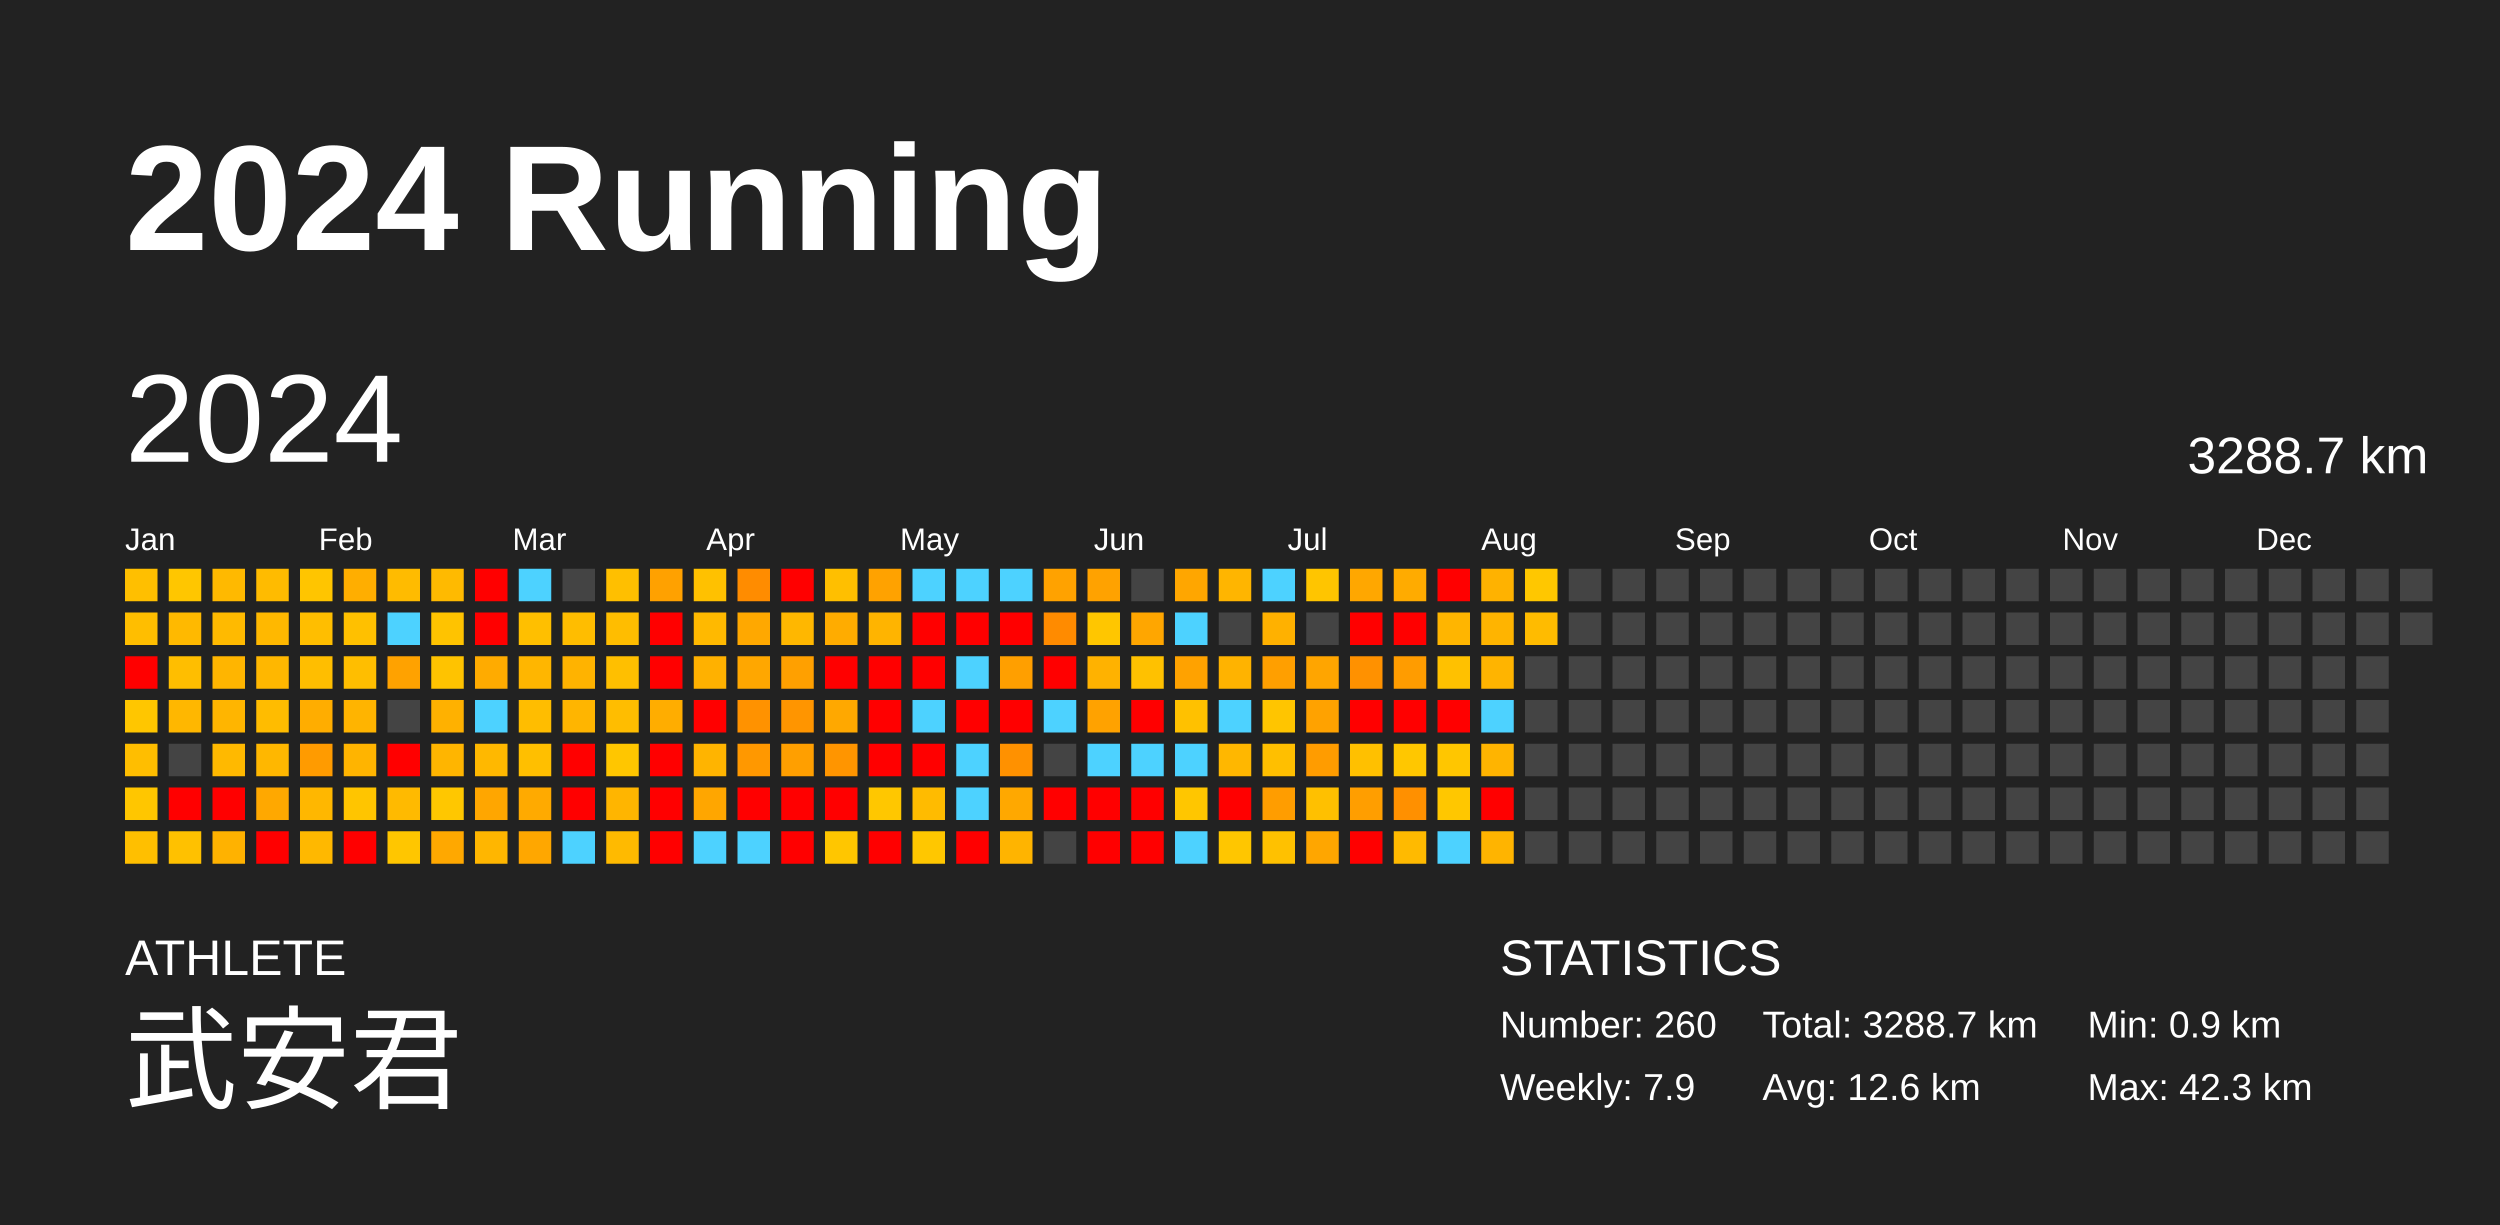
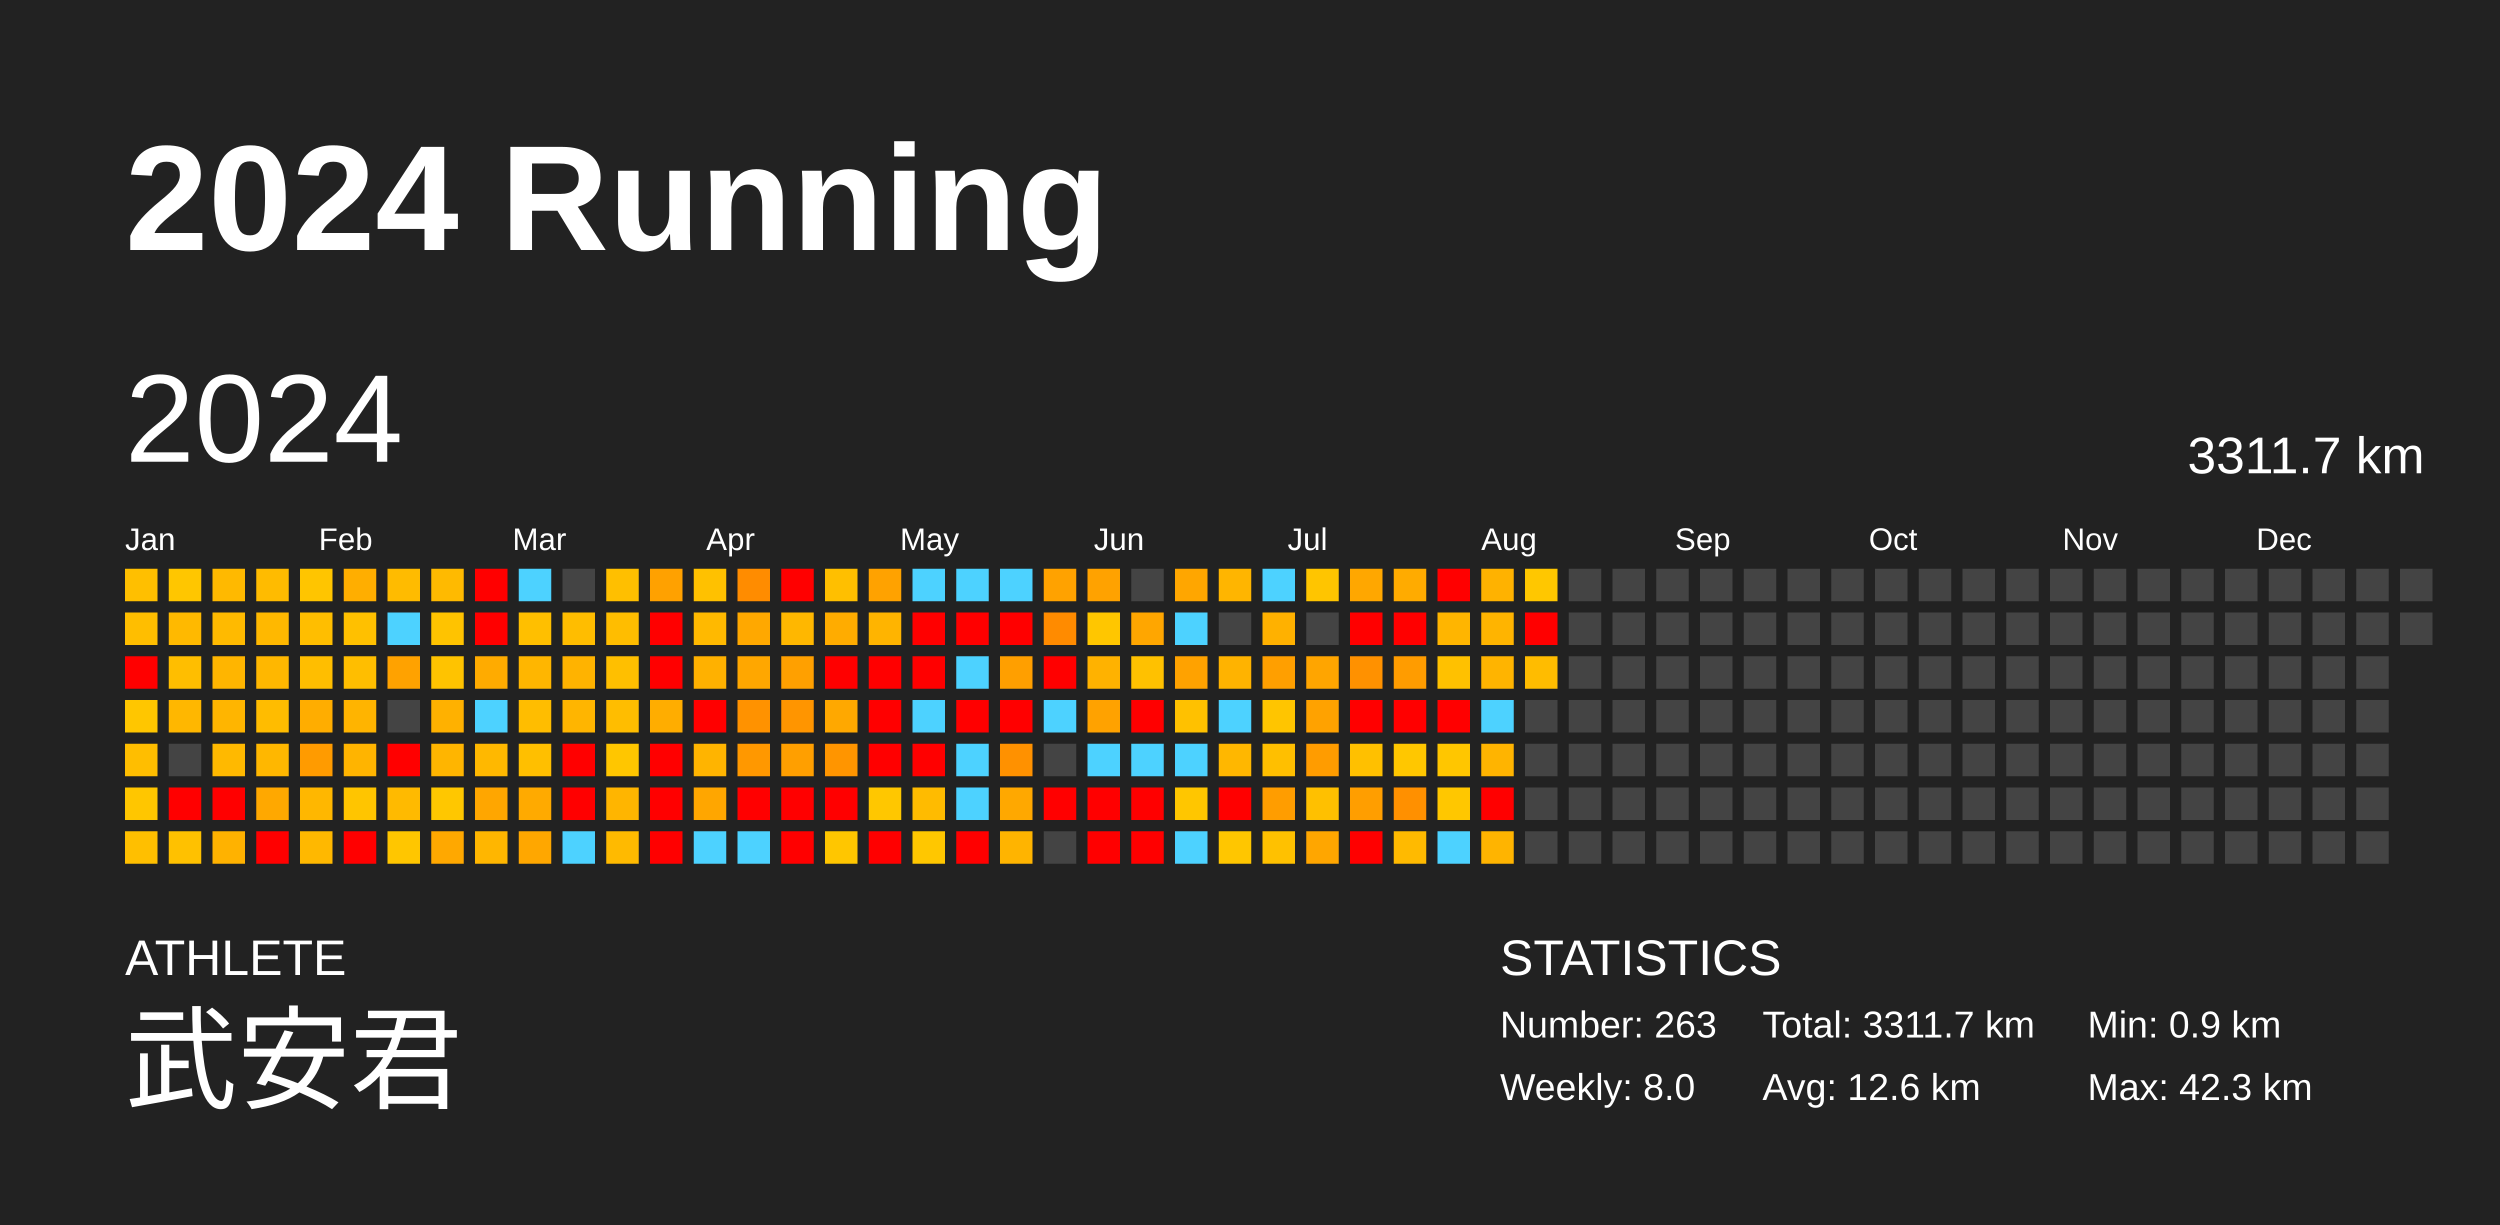
<svg xmlns="http://www.w3.org/2000/svg" baseProfile="full" height="98mm" version="1.1" viewBox="0,0,200,98" width="200mm">
  <defs />
  <rect fill="#222222" height="98" width="200" x="0" y="0" />
  <text fill="#FFFFFF" style="font-size:12px; font-family:Arial; font-weight:bold;" x="10" y="20">2024 Running</text>
  <text fill="#FFFFFF" style="font-size:4px; font-family:Arial" x="10" y="78">ATHLETE</text>
  <text fill="#FFFFFF" style="font-size:9px; font-family:Arial" x="10" y="88">武安君</text>
  <text fill="#FFFFFF" style="font-size:4px; font-family:Arial" x="120" y="78">STATISTICS</text>
-   <text fill="#FFFFFF" style="font-size:3px; font-family:Arial" x="120" y="83">Number: 260</text>
-   <text fill="#FFFFFF" style="font-size:3px; font-family:Arial" x="120" y="88">Weekly: 7.9</text>
-   <text fill="#FFFFFF" style="font-size:3px; font-family:Arial" x="141" y="83">Total: 3288.7 km</text>
+   <text fill="#FFFFFF" style="font-size:3px; font-family:Arial" x="120" y="83">Number: 263</text>
+   <text fill="#FFFFFF" style="font-size:3px; font-family:Arial" x="120" y="88">Weekly: 8.0</text>
+   <text fill="#FFFFFF" style="font-size:3px; font-family:Arial" x="141" y="83">Total: 3311.7 km</text>
  <text fill="#FFFFFF" style="font-size:3px; font-family:Arial" x="141" y="88">Avg: 12.6 km</text>
  <text fill="#FFFFFF" style="font-size:3px; font-family:Arial" x="167" y="83">Min: 0.9 km</text>
  <text fill="#FFFFFF" style="font-size:3px; font-family:Arial" x="167" y="88">Max: 42.3 km</text>
  <text dominant-baseline="hanging" fill="#FFFFFF" style="font-size:10.0px; font-family:Arial;" x="10" y="30">2024</text>
-   <text dominant-baseline="hanging" fill="#FFFFFF" style="font-size:4.125px; font-family:Arial;" x="175" y="35">3288.7 km</text>
+   <text dominant-baseline="hanging" fill="#FFFFFF" style="font-size:4.125px; font-family:Arial;" x="175" y="35">3311.7 km</text>
  <text fill="#FFFFFF" style="font-size:2.5px; font-family:Arial" x="10.0" y="44">Jan</text>
  <text fill="#FFFFFF" style="font-size:2.5px; font-family:Arial" x="25.5" y="44">Feb</text>
  <text fill="#FFFFFF" style="font-size:2.5px; font-family:Arial" x="41.0" y="44">Mar</text>
  <text fill="#FFFFFF" style="font-size:2.5px; font-family:Arial" x="56.5" y="44">Apr</text>
  <text fill="#FFFFFF" style="font-size:2.5px; font-family:Arial" x="72.0" y="44">May</text>
  <text fill="#FFFFFF" style="font-size:2.5px; font-family:Arial" x="87.5" y="44">Jun</text>
  <text fill="#FFFFFF" style="font-size:2.5px; font-family:Arial" x="103.0" y="44">Jul</text>
  <text fill="#FFFFFF" style="font-size:2.5px; font-family:Arial" x="118.5" y="44">Aug</text>
  <text fill="#FFFFFF" style="font-size:2.5px; font-family:Arial" x="134.0" y="44">Sep</text>
  <text fill="#FFFFFF" style="font-size:2.5px; font-family:Arial" x="149.5" y="44">Oct</text>
  <text fill="#FFFFFF" style="font-size:2.5px; font-family:Arial" x="165.0" y="44">Nov</text>
  <text fill="#FFFFFF" style="font-size:2.5px; font-family:Arial" x="180.5" y="44">Dec</text>
  <rect fill="#ffbf00" height="2.6" width="2.6" x="10.0" y="45.5" />
  <rect fill="#ffbe00" height="2.6" width="2.6" x="10.0" y="49.0" />
  <rect fill="red" height="2.6" width="2.6" x="10.0" y="52.5" />
  <rect fill="#ffc600" height="2.6" width="2.6" x="10.0" y="56.0" />
  <rect fill="#ffbe00" height="2.6" width="2.6" x="10.0" y="59.5" />
  <rect fill="#ffc600" height="2.6" width="2.6" x="10.0" y="63.0" />
  <rect fill="#ffbf00" height="2.6" width="2.6" x="10.0" y="66.5" />
  <rect fill="#ffc600" height="2.6" width="2.6" x="13.5" y="45.5" />
  <rect fill="#ffb900" height="2.6" width="2.6" x="13.5" y="49.0" />
  <rect fill="#ffbe00" height="2.6" width="2.6" x="13.5" y="52.5" />
  <rect fill="#ffb700" height="2.6" width="2.6" x="13.5" y="56.0" />
  <rect fill="#444444" height="2.6" width="2.6" x="13.5" y="59.5" />
  <rect fill="red" height="2.6" width="2.6" x="13.5" y="63.0" />
  <rect fill="#ffc100" height="2.6" width="2.6" x="13.5" y="66.5" />
  <rect fill="#ffb900" height="2.6" width="2.6" x="17.0" y="45.5" />
  <rect fill="#ffba00" height="2.6" width="2.6" x="17.0" y="49.0" />
  <rect fill="#ffb500" height="2.6" width="2.6" x="17.0" y="52.5" />
  <rect fill="#ffb500" height="2.6" width="2.6" x="17.0" y="56.0" />
  <rect fill="#ffb900" height="2.6" width="2.6" x="17.0" y="59.5" />
  <rect fill="red" height="2.6" width="2.6" x="17.0" y="63.0" />
  <rect fill="#ffb200" height="2.6" width="2.6" x="17.0" y="66.5" />
  <rect fill="#ffbb00" height="2.6" width="2.6" x="20.5" y="45.5" />
  <rect fill="#ffb800" height="2.6" width="2.6" x="20.5" y="49.0" />
  <rect fill="#ffb700" height="2.6" width="2.6" x="20.5" y="52.5" />
  <rect fill="#ffbc00" height="2.6" width="2.6" x="20.5" y="56.0" />
  <rect fill="#ffb700" height="2.6" width="2.6" x="20.5" y="59.5" />
  <rect fill="#ffa800" height="2.6" width="2.6" x="20.5" y="63.0" />
  <rect fill="red" height="2.6" width="2.6" x="20.5" y="66.5" />
  <rect fill="#ffc500" height="2.6" width="2.6" x="24.0" y="45.5" />
  <rect fill="#ffbe00" height="2.6" width="2.6" x="24.0" y="49.0" />
  <rect fill="#ffbe00" height="2.6" width="2.6" x="24.0" y="52.5" />
  <rect fill="#ffad00" height="2.6" width="2.6" x="24.0" y="56.0" />
  <rect fill="#ff9b00" height="2.6" width="2.6" x="24.0" y="59.5" />
  <rect fill="#ffb700" height="2.6" width="2.6" x="24.0" y="63.0" />
  <rect fill="#ffb800" height="2.6" width="2.6" x="24.0" y="66.5" />
  <rect fill="#ffae00" height="2.6" width="2.6" x="27.5" y="45.5" />
  <rect fill="#ffc000" height="2.6" width="2.6" x="27.5" y="49.0" />
  <rect fill="#ffbe00" height="2.6" width="2.6" x="27.5" y="52.5" />
  <rect fill="#ffb400" height="2.6" width="2.6" x="27.5" y="56.0" />
  <rect fill="#ffb400" height="2.6" width="2.6" x="27.5" y="59.5" />
  <rect fill="#ffc500" height="2.6" width="2.6" x="27.5" y="63.0" />
  <rect fill="red" height="2.6" width="2.6" x="27.5" y="66.5" />
  <rect fill="#ffbb00" height="2.6" width="2.6" x="31.0" y="45.5" />
  <rect fill="#4dd2ff" height="2.6" width="2.6" x="31.0" y="49.0" />
  <rect fill="#ffa200" height="2.6" width="2.6" x="31.0" y="52.5" />
  <rect fill="#444444" height="2.6" width="2.6" x="31.0" y="56.0" />
  <rect fill="red" height="2.6" width="2.6" x="31.0" y="59.5" />
  <rect fill="#ffba00" height="2.6" width="2.6" x="31.0" y="63.0" />
  <rect fill="#ffc600" height="2.6" width="2.6" x="31.0" y="66.5" />
  <rect fill="#ffba00" height="2.6" width="2.6" x="34.5" y="45.5" />
  <rect fill="#ffc300" height="2.6" width="2.6" x="34.5" y="49.0" />
  <rect fill="#ffc300" height="2.6" width="2.6" x="34.5" y="52.5" />
  <rect fill="#ffb100" height="2.6" width="2.6" x="34.5" y="56.0" />
  <rect fill="#ffb500" height="2.6" width="2.6" x="34.5" y="59.5" />
  <rect fill="#ffc700" height="2.6" width="2.6" x="34.5" y="63.0" />
  <rect fill="#ffa800" height="2.6" width="2.6" x="34.5" y="66.5" />
  <rect fill="red" height="2.6" width="2.6" x="38.0" y="45.5" />
  <rect fill="red" height="2.6" width="2.6" x="38.0" y="49.0" />
  <rect fill="#ffab00" height="2.6" width="2.6" x="38.0" y="52.5" />
  <rect fill="#4dd2ff" height="2.6" width="2.6" x="38.0" y="56.0" />
  <rect fill="#ffb800" height="2.6" width="2.6" x="38.0" y="59.5" />
  <rect fill="#ffa600" height="2.6" width="2.6" x="38.0" y="63.0" />
  <rect fill="#ffb600" height="2.6" width="2.6" x="38.0" y="66.5" />
  <rect fill="#4dd2ff" height="2.6" width="2.6" x="41.5" y="45.5" />
  <rect fill="#ffbf00" height="2.6" width="2.6" x="41.5" y="49.0" />
  <rect fill="#ffb600" height="2.6" width="2.6" x="41.5" y="52.5" />
  <rect fill="#ffbd00" height="2.6" width="2.6" x="41.5" y="56.0" />
  <rect fill="#ffbf00" height="2.6" width="2.6" x="41.5" y="59.5" />
  <rect fill="#ffaa00" height="2.6" width="2.6" x="41.5" y="63.0" />
  <rect fill="#ffa700" height="2.6" width="2.6" x="41.5" y="66.5" />
  <rect fill="#444444" height="2.6" width="2.6" x="45.0" y="45.5" />
  <rect fill="#ffbd00" height="2.6" width="2.6" x="45.0" y="49.0" />
  <rect fill="#ffb300" height="2.6" width="2.6" x="45.0" y="52.5" />
  <rect fill="#ffb500" height="2.6" width="2.6" x="45.0" y="56.0" />
  <rect fill="red" height="2.6" width="2.6" x="45.0" y="59.5" />
  <rect fill="red" height="2.6" width="2.6" x="45.0" y="63.0" />
  <rect fill="#4dd2ff" height="2.6" width="2.6" x="45.0" y="66.5" />
  <rect fill="#ffbf00" height="2.6" width="2.6" x="48.5" y="45.5" />
  <rect fill="#ffbd00" height="2.6" width="2.6" x="48.5" y="49.0" />
  <rect fill="#ffbf00" height="2.6" width="2.6" x="48.5" y="52.5" />
  <rect fill="#ffbd00" height="2.6" width="2.6" x="48.5" y="56.0" />
  <rect fill="#ffc600" height="2.6" width="2.6" x="48.5" y="59.5" />
  <rect fill="#ffb500" height="2.6" width="2.6" x="48.5" y="63.0" />
  <rect fill="#ffba00" height="2.6" width="2.6" x="48.5" y="66.5" />
  <rect fill="#ffa100" height="2.6" width="2.6" x="52.0" y="45.5" />
  <rect fill="red" height="2.6" width="2.6" x="52.0" y="49.0" />
  <rect fill="red" height="2.6" width="2.6" x="52.0" y="52.5" />
  <rect fill="#ffad00" height="2.6" width="2.6" x="52.0" y="56.0" />
  <rect fill="red" height="2.6" width="2.6" x="52.0" y="59.5" />
  <rect fill="red" height="2.6" width="2.6" x="52.0" y="63.0" />
  <rect fill="red" height="2.6" width="2.6" x="52.0" y="66.5" />
  <rect fill="#ffc100" height="2.6" width="2.6" x="55.5" y="45.5" />
  <rect fill="#ffb900" height="2.6" width="2.6" x="55.5" y="49.0" />
  <rect fill="#ffb100" height="2.6" width="2.6" x="55.5" y="52.5" />
  <rect fill="red" height="2.6" width="2.6" x="55.5" y="56.0" />
  <rect fill="#ffb400" height="2.6" width="2.6" x="55.5" y="59.5" />
  <rect fill="#ffa600" height="2.6" width="2.6" x="55.5" y="63.0" />
  <rect fill="#4dd2ff" height="2.6" width="2.6" x="55.5" y="66.5" />
  <rect fill="#ff8c00" height="2.6" width="2.6" x="59.0" y="45.5" />
  <rect fill="#ffa800" height="2.6" width="2.6" x="59.0" y="49.0" />
  <rect fill="#ffa700" height="2.6" width="2.6" x="59.0" y="52.5" />
  <rect fill="#ff9200" height="2.6" width="2.6" x="59.0" y="56.0" />
  <rect fill="#ff9800" height="2.6" width="2.6" x="59.0" y="59.5" />
  <rect fill="red" height="2.6" width="2.6" x="59.0" y="63.0" />
  <rect fill="#4dd2ff" height="2.6" width="2.6" x="59.0" y="66.5" />
  <rect fill="red" height="2.6" width="2.6" x="62.5" y="45.5" />
  <rect fill="#ffb700" height="2.6" width="2.6" x="62.5" y="49.0" />
  <rect fill="#ffa000" height="2.6" width="2.6" x="62.5" y="52.5" />
  <rect fill="#ff9500" height="2.6" width="2.6" x="62.5" y="56.0" />
  <rect fill="#ff9f00" height="2.6" width="2.6" x="62.5" y="59.5" />
  <rect fill="red" height="2.6" width="2.6" x="62.5" y="63.0" />
  <rect fill="red" height="2.6" width="2.6" x="62.5" y="66.5" />
  <rect fill="#ffbf00" height="2.6" width="2.6" x="66.0" y="45.5" />
  <rect fill="#ffac00" height="2.6" width="2.6" x="66.0" y="49.0" />
  <rect fill="red" height="2.6" width="2.6" x="66.0" y="52.5" />
  <rect fill="#ffa800" height="2.6" width="2.6" x="66.0" y="56.0" />
  <rect fill="#ff9500" height="2.6" width="2.6" x="66.0" y="59.5" />
  <rect fill="red" height="2.6" width="2.6" x="66.0" y="63.0" />
  <rect fill="#ffc600" height="2.6" width="2.6" x="66.0" y="66.5" />
  <rect fill="#ffa200" height="2.6" width="2.6" x="69.5" y="45.5" />
  <rect fill="#ffb400" height="2.6" width="2.6" x="69.5" y="49.0" />
  <rect fill="red" height="2.6" width="2.6" x="69.5" y="52.5" />
  <rect fill="red" height="2.6" width="2.6" x="69.5" y="56.0" />
  <rect fill="red" height="2.6" width="2.6" x="69.5" y="59.5" />
  <rect fill="#ffc700" height="2.6" width="2.6" x="69.5" y="63.0" />
  <rect fill="red" height="2.6" width="2.6" x="69.5" y="66.5" />
  <rect fill="#4dd2ff" height="2.6" width="2.6" x="73.0" y="45.5" />
  <rect fill="red" height="2.6" width="2.6" x="73.0" y="49.0" />
  <rect fill="red" height="2.6" width="2.6" x="73.0" y="52.5" />
  <rect fill="#4dd2ff" height="2.6" width="2.6" x="73.0" y="56.0" />
  <rect fill="red" height="2.6" width="2.6" x="73.0" y="59.5" />
  <rect fill="#ffbb00" height="2.6" width="2.6" x="73.0" y="63.0" />
  <rect fill="#ffc700" height="2.6" width="2.6" x="73.0" y="66.5" />
  <rect fill="#4dd2ff" height="2.6" width="2.6" x="76.5" y="45.5" />
  <rect fill="red" height="2.6" width="2.6" x="76.5" y="49.0" />
  <rect fill="#4dd2ff" height="2.6" width="2.6" x="76.5" y="52.5" />
  <rect fill="red" height="2.6" width="2.6" x="76.5" y="56.0" />
  <rect fill="#4dd2ff" height="2.6" width="2.6" x="76.5" y="59.5" />
  <rect fill="#4dd2ff" height="2.6" width="2.6" x="76.5" y="63.0" />
  <rect fill="red" height="2.6" width="2.6" x="76.5" y="66.5" />
  <rect fill="#4dd2ff" height="2.6" width="2.6" x="80.0" y="45.5" />
  <rect fill="red" height="2.6" width="2.6" x="80.0" y="49.0" />
  <rect fill="#ff9f00" height="2.6" width="2.6" x="80.0" y="52.5" />
  <rect fill="red" height="2.6" width="2.6" x="80.0" y="56.0" />
  <rect fill="#ff9100" height="2.6" width="2.6" x="80.0" y="59.5" />
  <rect fill="#ffa800" height="2.6" width="2.6" x="80.0" y="63.0" />
  <rect fill="#ffb400" height="2.6" width="2.6" x="80.0" y="66.5" />
  <rect fill="#ffa200" height="2.6" width="2.6" x="83.5" y="45.5" />
  <rect fill="#ff8b00" height="2.6" width="2.6" x="83.5" y="49.0" />
  <rect fill="red" height="2.6" width="2.6" x="83.5" y="52.5" />
  <rect fill="#4dd2ff" height="2.6" width="2.6" x="83.5" y="56.0" />
  <rect fill="#444444" height="2.6" width="2.6" x="83.5" y="59.5" />
  <rect fill="red" height="2.6" width="2.6" x="83.5" y="63.0" />
  <rect fill="#444444" height="2.6" width="2.6" x="83.5" y="66.5" />
  <rect fill="#ffa200" height="2.6" width="2.6" x="87.0" y="45.5" />
  <rect fill="#ffc600" height="2.6" width="2.6" x="87.0" y="49.0" />
  <rect fill="#ffb200" height="2.6" width="2.6" x="87.0" y="52.5" />
  <rect fill="#ffa200" height="2.6" width="2.6" x="87.0" y="56.0" />
  <rect fill="#4dd2ff" height="2.6" width="2.6" x="87.0" y="59.5" />
  <rect fill="red" height="2.6" width="2.6" x="87.0" y="63.0" />
  <rect fill="red" height="2.6" width="2.6" x="87.0" y="66.5" />
  <rect fill="#444444" height="2.6" width="2.6" x="90.5" y="45.5" />
  <rect fill="#ffa600" height="2.6" width="2.6" x="90.5" y="49.0" />
  <rect fill="#ffc100" height="2.6" width="2.6" x="90.5" y="52.5" />
  <rect fill="red" height="2.6" width="2.6" x="90.5" y="56.0" />
  <rect fill="#4dd2ff" height="2.6" width="2.6" x="90.5" y="59.5" />
  <rect fill="red" height="2.6" width="2.6" x="90.5" y="63.0" />
  <rect fill="red" height="2.6" width="2.6" x="90.5" y="66.5" />
  <rect fill="#ffa600" height="2.6" width="2.6" x="94.0" y="45.5" />
  <rect fill="#4dd2ff" height="2.6" width="2.6" x="94.0" y="49.0" />
  <rect fill="#ffa200" height="2.6" width="2.6" x="94.0" y="52.5" />
  <rect fill="#ffc100" height="2.6" width="2.6" x="94.0" y="56.0" />
  <rect fill="#4dd2ff" height="2.6" width="2.6" x="94.0" y="59.5" />
  <rect fill="#ffc600" height="2.6" width="2.6" x="94.0" y="63.0" />
  <rect fill="#4dd2ff" height="2.6" width="2.6" x="94.0" y="66.5" />
  <rect fill="#ffb500" height="2.6" width="2.6" x="97.5" y="45.5" />
  <rect fill="#444444" height="2.6" width="2.6" x="97.5" y="49.0" />
  <rect fill="#ffb300" height="2.6" width="2.6" x="97.5" y="52.5" />
  <rect fill="#4dd2ff" height="2.6" width="2.6" x="97.5" y="56.0" />
  <rect fill="#ffb700" height="2.6" width="2.6" x="97.5" y="59.5" />
  <rect fill="red" height="2.6" width="2.6" x="97.5" y="63.0" />
  <rect fill="#ffc600" height="2.6" width="2.6" x="97.5" y="66.5" />
  <rect fill="#4dd2ff" height="2.6" width="2.6" x="101.0" y="45.5" />
  <rect fill="#ffb100" height="2.6" width="2.6" x="101.0" y="49.0" />
  <rect fill="#ff9f00" height="2.6" width="2.6" x="101.0" y="52.5" />
  <rect fill="#ffc500" height="2.6" width="2.6" x="101.0" y="56.0" />
  <rect fill="#ffbf00" height="2.6" width="2.6" x="101.0" y="59.5" />
  <rect fill="#ff9d00" height="2.6" width="2.6" x="101.0" y="63.0" />
  <rect fill="#ffc100" height="2.6" width="2.6" x="101.0" y="66.5" />
  <rect fill="#ffc500" height="2.6" width="2.6" x="104.5" y="45.5" />
  <rect fill="#444444" height="2.6" width="2.6" x="104.5" y="49.0" />
  <rect fill="#ffa500" height="2.6" width="2.6" x="104.5" y="52.5" />
  <rect fill="#ffa200" height="2.6" width="2.6" x="104.5" y="56.0" />
  <rect fill="#ff9c00" height="2.6" width="2.6" x="104.5" y="59.5" />
  <rect fill="#ffc000" height="2.6" width="2.6" x="104.5" y="63.0" />
  <rect fill="#ffa600" height="2.6" width="2.6" x="104.5" y="66.5" />
  <rect fill="#ffa700" height="2.6" width="2.6" x="108.0" y="45.5" />
  <rect fill="red" height="2.6" width="2.6" x="108.0" y="49.0" />
  <rect fill="#ff9100" height="2.6" width="2.6" x="108.0" y="52.5" />
  <rect fill="red" height="2.6" width="2.6" x="108.0" y="56.0" />
  <rect fill="#ffc000" height="2.6" width="2.6" x="108.0" y="59.5" />
  <rect fill="#ff9e00" height="2.6" width="2.6" x="108.0" y="63.0" />
  <rect fill="red" height="2.6" width="2.6" x="108.0" y="66.5" />
  <rect fill="#ffab00" height="2.6" width="2.6" x="111.5" y="45.5" />
  <rect fill="red" height="2.6" width="2.6" x="111.5" y="49.0" />
  <rect fill="#ff9c00" height="2.6" width="2.6" x="111.5" y="52.5" />
  <rect fill="red" height="2.6" width="2.6" x="111.5" y="56.0" />
  <rect fill="#ffc700" height="2.6" width="2.6" x="111.5" y="59.5" />
  <rect fill="#ff9000" height="2.6" width="2.6" x="111.5" y="63.0" />
  <rect fill="#ffba00" height="2.6" width="2.6" x="111.5" y="66.5" />
  <rect fill="red" height="2.6" width="2.6" x="115.0" y="45.5" />
  <rect fill="#ffb500" height="2.6" width="2.6" x="115.0" y="49.0" />
  <rect fill="#ffc100" height="2.6" width="2.6" x="115.0" y="52.5" />
  <rect fill="red" height="2.6" width="2.6" x="115.0" y="56.0" />
  <rect fill="#ffc600" height="2.6" width="2.6" x="115.0" y="59.5" />
  <rect fill="#ffc700" height="2.6" width="2.6" x="115.0" y="63.0" />
  <rect fill="#4dd2ff" height="2.6" width="2.6" x="115.0" y="66.5" />
  <rect fill="#ffb200" height="2.6" width="2.6" x="118.5" y="45.5" />
  <rect fill="#ffb400" height="2.6" width="2.6" x="118.5" y="49.0" />
  <rect fill="#ffb400" height="2.6" width="2.6" x="118.5" y="52.5" />
  <rect fill="#4dd2ff" height="2.6" width="2.6" x="118.5" y="56.0" />
  <rect fill="#ffb400" height="2.6" width="2.6" x="118.5" y="59.5" />
  <rect fill="red" height="2.6" width="2.6" x="118.5" y="63.0" />
  <rect fill="#ffb400" height="2.6" width="2.6" x="118.5" y="66.5" />
  <rect fill="#ffc700" height="2.6" width="2.6" x="122.0" y="45.5" />
-   <rect fill="#ffbb00" height="2.6" width="2.6" x="122.0" y="49.0" />
-   <rect fill="#444444" height="2.6" width="2.6" x="122.0" y="52.5" />
+   <rect fill="red" height="2.6" width="2.6" x="122.0" y="49.0" />
+   <rect fill="#ffbc00" height="2.6" width="2.6" x="122.0" y="52.5" />
  <rect fill="#444444" height="2.6" width="2.6" x="122.0" y="56.0" />
  <rect fill="#444444" height="2.6" width="2.6" x="122.0" y="59.5" />
  <rect fill="#444444" height="2.6" width="2.6" x="122.0" y="63.0" />
  <rect fill="#444444" height="2.6" width="2.6" x="122.0" y="66.5" />
  <rect fill="#444444" height="2.6" width="2.6" x="125.5" y="45.5" />
  <rect fill="#444444" height="2.6" width="2.6" x="125.5" y="49.0" />
  <rect fill="#444444" height="2.6" width="2.6" x="125.5" y="52.5" />
  <rect fill="#444444" height="2.6" width="2.6" x="125.5" y="56.0" />
  <rect fill="#444444" height="2.6" width="2.6" x="125.5" y="59.5" />
  <rect fill="#444444" height="2.6" width="2.6" x="125.5" y="63.0" />
  <rect fill="#444444" height="2.6" width="2.6" x="125.5" y="66.5" />
  <rect fill="#444444" height="2.6" width="2.6" x="129.0" y="45.5" />
  <rect fill="#444444" height="2.6" width="2.6" x="129.0" y="49.0" />
  <rect fill="#444444" height="2.6" width="2.6" x="129.0" y="52.5" />
  <rect fill="#444444" height="2.6" width="2.6" x="129.0" y="56.0" />
  <rect fill="#444444" height="2.6" width="2.6" x="129.0" y="59.5" />
  <rect fill="#444444" height="2.6" width="2.6" x="129.0" y="63.0" />
  <rect fill="#444444" height="2.6" width="2.6" x="129.0" y="66.5" />
  <rect fill="#444444" height="2.6" width="2.6" x="132.5" y="45.5" />
  <rect fill="#444444" height="2.6" width="2.6" x="132.5" y="49.0" />
  <rect fill="#444444" height="2.6" width="2.6" x="132.5" y="52.5" />
  <rect fill="#444444" height="2.6" width="2.6" x="132.5" y="56.0" />
  <rect fill="#444444" height="2.6" width="2.6" x="132.5" y="59.5" />
  <rect fill="#444444" height="2.6" width="2.6" x="132.5" y="63.0" />
  <rect fill="#444444" height="2.6" width="2.6" x="132.5" y="66.5" />
  <rect fill="#444444" height="2.6" width="2.6" x="136.0" y="45.5" />
  <rect fill="#444444" height="2.6" width="2.6" x="136.0" y="49.0" />
  <rect fill="#444444" height="2.6" width="2.6" x="136.0" y="52.5" />
  <rect fill="#444444" height="2.6" width="2.6" x="136.0" y="56.0" />
  <rect fill="#444444" height="2.6" width="2.6" x="136.0" y="59.5" />
  <rect fill="#444444" height="2.6" width="2.6" x="136.0" y="63.0" />
  <rect fill="#444444" height="2.6" width="2.6" x="136.0" y="66.5" />
  <rect fill="#444444" height="2.6" width="2.6" x="139.5" y="45.5" />
  <rect fill="#444444" height="2.6" width="2.6" x="139.5" y="49.0" />
  <rect fill="#444444" height="2.6" width="2.6" x="139.5" y="52.5" />
  <rect fill="#444444" height="2.6" width="2.6" x="139.5" y="56.0" />
  <rect fill="#444444" height="2.6" width="2.6" x="139.5" y="59.5" />
  <rect fill="#444444" height="2.6" width="2.6" x="139.5" y="63.0" />
  <rect fill="#444444" height="2.6" width="2.6" x="139.5" y="66.5" />
  <rect fill="#444444" height="2.6" width="2.6" x="143.0" y="45.5" />
  <rect fill="#444444" height="2.6" width="2.6" x="143.0" y="49.0" />
  <rect fill="#444444" height="2.6" width="2.6" x="143.0" y="52.5" />
  <rect fill="#444444" height="2.6" width="2.6" x="143.0" y="56.0" />
  <rect fill="#444444" height="2.6" width="2.6" x="143.0" y="59.5" />
  <rect fill="#444444" height="2.6" width="2.6" x="143.0" y="63.0" />
  <rect fill="#444444" height="2.6" width="2.6" x="143.0" y="66.5" />
  <rect fill="#444444" height="2.6" width="2.6" x="146.5" y="45.5" />
  <rect fill="#444444" height="2.6" width="2.6" x="146.5" y="49.0" />
  <rect fill="#444444" height="2.6" width="2.6" x="146.5" y="52.5" />
  <rect fill="#444444" height="2.6" width="2.6" x="146.5" y="56.0" />
  <rect fill="#444444" height="2.6" width="2.6" x="146.5" y="59.5" />
  <rect fill="#444444" height="2.6" width="2.6" x="146.5" y="63.0" />
  <rect fill="#444444" height="2.6" width="2.6" x="146.5" y="66.5" />
  <rect fill="#444444" height="2.6" width="2.6" x="150.0" y="45.5" />
  <rect fill="#444444" height="2.6" width="2.6" x="150.0" y="49.0" />
  <rect fill="#444444" height="2.6" width="2.6" x="150.0" y="52.5" />
  <rect fill="#444444" height="2.6" width="2.6" x="150.0" y="56.0" />
  <rect fill="#444444" height="2.6" width="2.6" x="150.0" y="59.5" />
  <rect fill="#444444" height="2.6" width="2.6" x="150.0" y="63.0" />
  <rect fill="#444444" height="2.6" width="2.6" x="150.0" y="66.5" />
  <rect fill="#444444" height="2.6" width="2.6" x="153.5" y="45.5" />
  <rect fill="#444444" height="2.6" width="2.6" x="153.5" y="49.0" />
  <rect fill="#444444" height="2.6" width="2.6" x="153.5" y="52.5" />
  <rect fill="#444444" height="2.6" width="2.6" x="153.5" y="56.0" />
  <rect fill="#444444" height="2.6" width="2.6" x="153.5" y="59.5" />
  <rect fill="#444444" height="2.6" width="2.6" x="153.5" y="63.0" />
  <rect fill="#444444" height="2.6" width="2.6" x="153.5" y="66.5" />
  <rect fill="#444444" height="2.6" width="2.6" x="157.0" y="45.5" />
  <rect fill="#444444" height="2.6" width="2.6" x="157.0" y="49.0" />
  <rect fill="#444444" height="2.6" width="2.6" x="157.0" y="52.5" />
  <rect fill="#444444" height="2.6" width="2.6" x="157.0" y="56.0" />
  <rect fill="#444444" height="2.6" width="2.6" x="157.0" y="59.5" />
  <rect fill="#444444" height="2.6" width="2.6" x="157.0" y="63.0" />
  <rect fill="#444444" height="2.6" width="2.6" x="157.0" y="66.5" />
  <rect fill="#444444" height="2.6" width="2.6" x="160.5" y="45.5" />
  <rect fill="#444444" height="2.6" width="2.6" x="160.5" y="49.0" />
  <rect fill="#444444" height="2.6" width="2.6" x="160.5" y="52.5" />
  <rect fill="#444444" height="2.6" width="2.6" x="160.5" y="56.0" />
  <rect fill="#444444" height="2.6" width="2.6" x="160.5" y="59.5" />
  <rect fill="#444444" height="2.6" width="2.6" x="160.5" y="63.0" />
  <rect fill="#444444" height="2.6" width="2.6" x="160.5" y="66.5" />
  <rect fill="#444444" height="2.6" width="2.6" x="164.0" y="45.5" />
  <rect fill="#444444" height="2.6" width="2.6" x="164.0" y="49.0" />
  <rect fill="#444444" height="2.6" width="2.6" x="164.0" y="52.5" />
  <rect fill="#444444" height="2.6" width="2.6" x="164.0" y="56.0" />
  <rect fill="#444444" height="2.6" width="2.6" x="164.0" y="59.5" />
  <rect fill="#444444" height="2.6" width="2.6" x="164.0" y="63.0" />
  <rect fill="#444444" height="2.6" width="2.6" x="164.0" y="66.5" />
  <rect fill="#444444" height="2.6" width="2.6" x="167.5" y="45.5" />
  <rect fill="#444444" height="2.6" width="2.6" x="167.5" y="49.0" />
  <rect fill="#444444" height="2.6" width="2.6" x="167.5" y="52.5" />
  <rect fill="#444444" height="2.6" width="2.6" x="167.5" y="56.0" />
  <rect fill="#444444" height="2.6" width="2.6" x="167.5" y="59.5" />
  <rect fill="#444444" height="2.6" width="2.6" x="167.5" y="63.0" />
  <rect fill="#444444" height="2.6" width="2.6" x="167.5" y="66.5" />
  <rect fill="#444444" height="2.6" width="2.6" x="171.0" y="45.5" />
  <rect fill="#444444" height="2.6" width="2.6" x="171.0" y="49.0" />
  <rect fill="#444444" height="2.6" width="2.6" x="171.0" y="52.5" />
  <rect fill="#444444" height="2.6" width="2.6" x="171.0" y="56.0" />
  <rect fill="#444444" height="2.6" width="2.6" x="171.0" y="59.5" />
  <rect fill="#444444" height="2.6" width="2.6" x="171.0" y="63.0" />
  <rect fill="#444444" height="2.6" width="2.6" x="171.0" y="66.5" />
  <rect fill="#444444" height="2.6" width="2.6" x="174.5" y="45.5" />
  <rect fill="#444444" height="2.6" width="2.6" x="174.5" y="49.0" />
  <rect fill="#444444" height="2.6" width="2.6" x="174.5" y="52.5" />
  <rect fill="#444444" height="2.6" width="2.6" x="174.5" y="56.0" />
  <rect fill="#444444" height="2.6" width="2.6" x="174.5" y="59.5" />
  <rect fill="#444444" height="2.6" width="2.6" x="174.5" y="63.0" />
  <rect fill="#444444" height="2.6" width="2.6" x="174.5" y="66.5" />
  <rect fill="#444444" height="2.6" width="2.6" x="178.0" y="45.5" />
  <rect fill="#444444" height="2.6" width="2.6" x="178.0" y="49.0" />
  <rect fill="#444444" height="2.6" width="2.6" x="178.0" y="52.5" />
  <rect fill="#444444" height="2.6" width="2.6" x="178.0" y="56.0" />
  <rect fill="#444444" height="2.6" width="2.6" x="178.0" y="59.5" />
  <rect fill="#444444" height="2.6" width="2.6" x="178.0" y="63.0" />
  <rect fill="#444444" height="2.6" width="2.6" x="178.0" y="66.5" />
  <rect fill="#444444" height="2.6" width="2.6" x="181.5" y="45.5" />
  <rect fill="#444444" height="2.6" width="2.6" x="181.5" y="49.0" />
  <rect fill="#444444" height="2.6" width="2.6" x="181.5" y="52.5" />
  <rect fill="#444444" height="2.6" width="2.6" x="181.5" y="56.0" />
  <rect fill="#444444" height="2.6" width="2.6" x="181.5" y="59.5" />
  <rect fill="#444444" height="2.6" width="2.6" x="181.5" y="63.0" />
  <rect fill="#444444" height="2.6" width="2.6" x="181.5" y="66.5" />
  <rect fill="#444444" height="2.6" width="2.6" x="185.0" y="45.5" />
  <rect fill="#444444" height="2.6" width="2.6" x="185.0" y="49.0" />
  <rect fill="#444444" height="2.6" width="2.6" x="185.0" y="52.5" />
  <rect fill="#444444" height="2.6" width="2.6" x="185.0" y="56.0" />
  <rect fill="#444444" height="2.6" width="2.6" x="185.0" y="59.5" />
  <rect fill="#444444" height="2.6" width="2.6" x="185.0" y="63.0" />
  <rect fill="#444444" height="2.6" width="2.6" x="185.0" y="66.5" />
  <rect fill="#444444" height="2.6" width="2.6" x="188.5" y="45.5" />
  <rect fill="#444444" height="2.6" width="2.6" x="188.5" y="49.0" />
  <rect fill="#444444" height="2.6" width="2.6" x="188.5" y="52.5" />
  <rect fill="#444444" height="2.6" width="2.6" x="188.5" y="56.0" />
  <rect fill="#444444" height="2.6" width="2.6" x="188.5" y="59.5" />
  <rect fill="#444444" height="2.6" width="2.6" x="188.5" y="63.0" />
  <rect fill="#444444" height="2.6" width="2.6" x="188.5" y="66.5" />
  <rect fill="#444444" height="2.6" width="2.6" x="192.0" y="45.5" />
  <rect fill="#444444" height="2.6" width="2.6" x="192.0" y="49.0" />
</svg>
